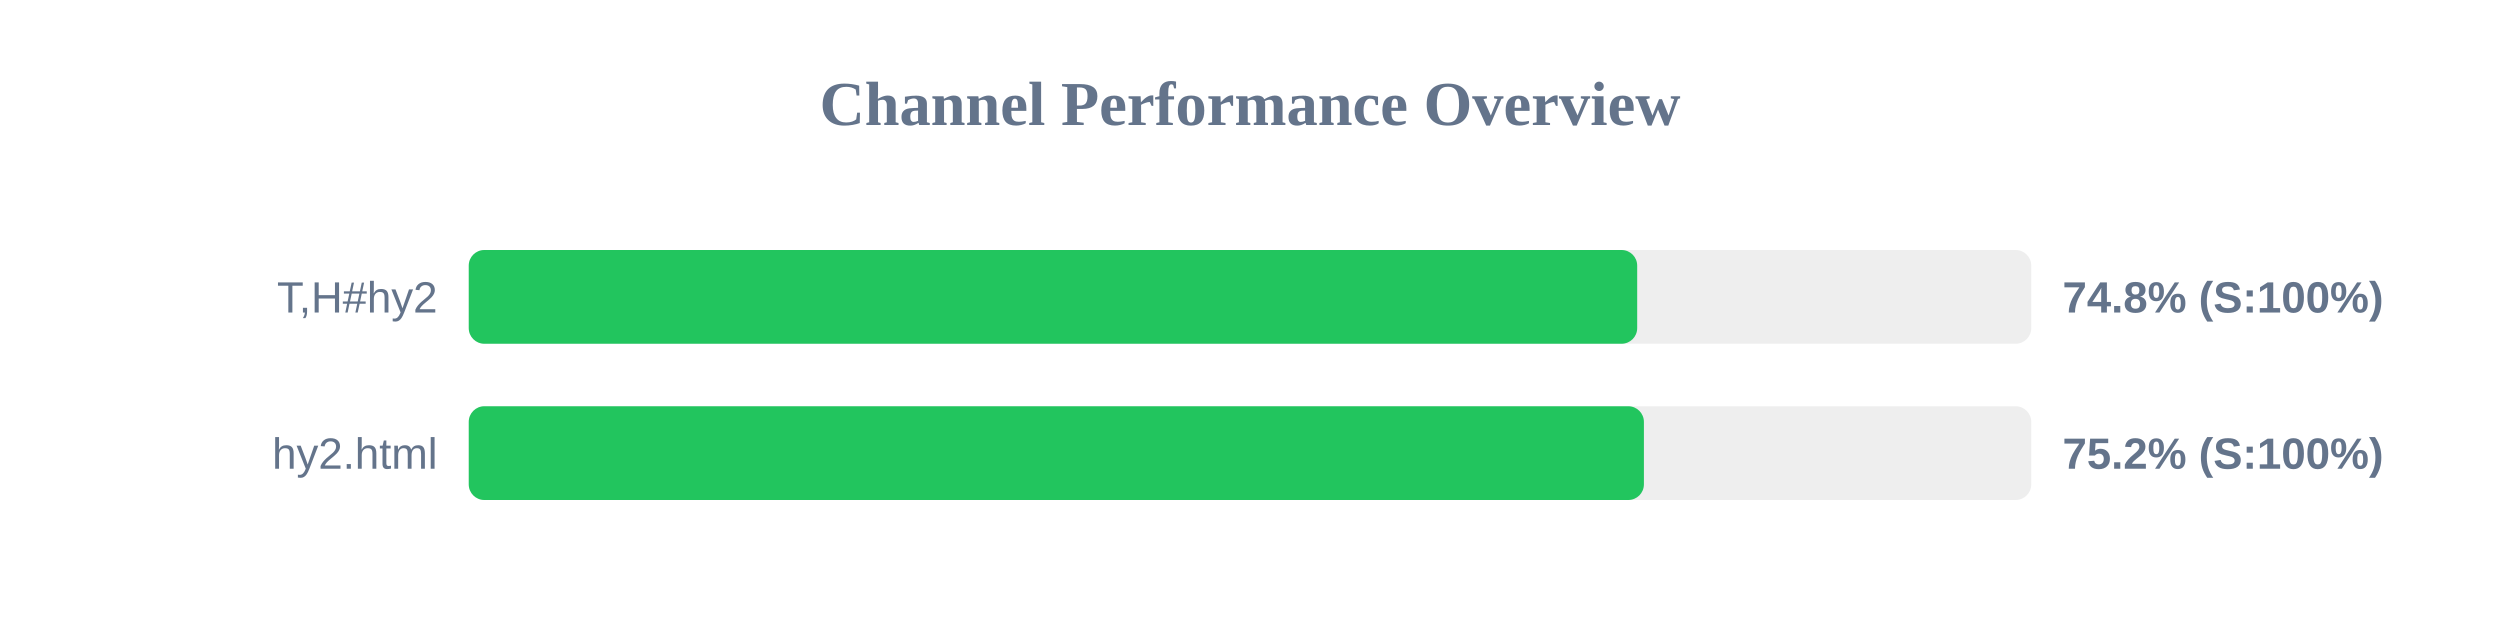
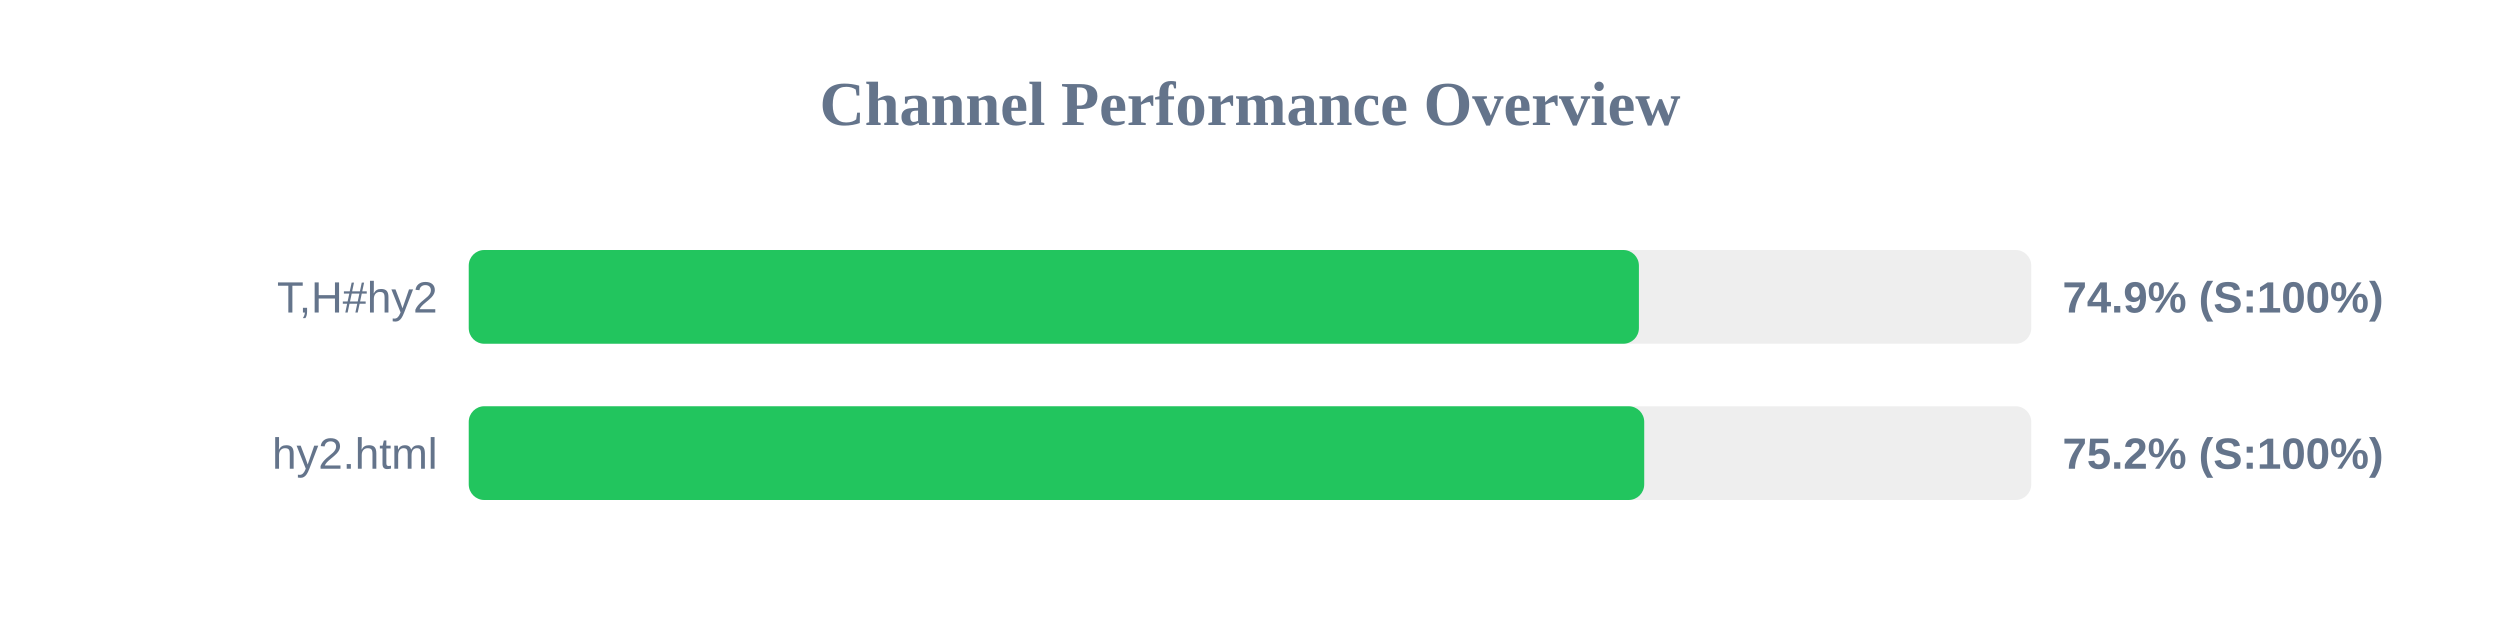
<svg xmlns="http://www.w3.org/2000/svg" width="800" height="200" version="1.1">
  <style>
        .row { font: 14px Arial; fill: #64748b; }
        .score { font: bold 14px Arial; fill: #64748b; }
    </style>
  <text x="400" y="40" text-anchor="middle" font-size="20px" font-weight="bold" fill="#64748b">Channel Performance Overview</text>
  <rect x="150" y="80" width="500" height="30" fill="#eee" rx="5" />
-   <rect x="150" y="80" width="373.9" height="30" fill="#22c55e" rx="5" />
+   <rect x="150" y="80" width="374.45" height="30" fill="#22c55e" rx="5" />
  <text x="140" y="100" text-anchor="end" class="row">T,H#hy2</text>
-   <text x="660" y="100" text-anchor="start" class="score">74.8% (S:100%)</text>
+   <text x="660" y="100" text-anchor="start" class="score">74.9% (S:100%)</text>
  <rect x="150" y="130" width="500" height="30" fill="#eee" rx="5" />
-   <rect x="150" y="130" width="376.05" height="30" fill="#22c55e" rx="5" />
+   <rect x="150" y="130" width="376.15" height="30" fill="#22c55e" rx="5" />
  <text x="140" y="150" text-anchor="end" class="row">hy2.html</text>
  <text x="660" y="150" text-anchor="start" class="score">75.2% (S:100%)</text>
</svg>
